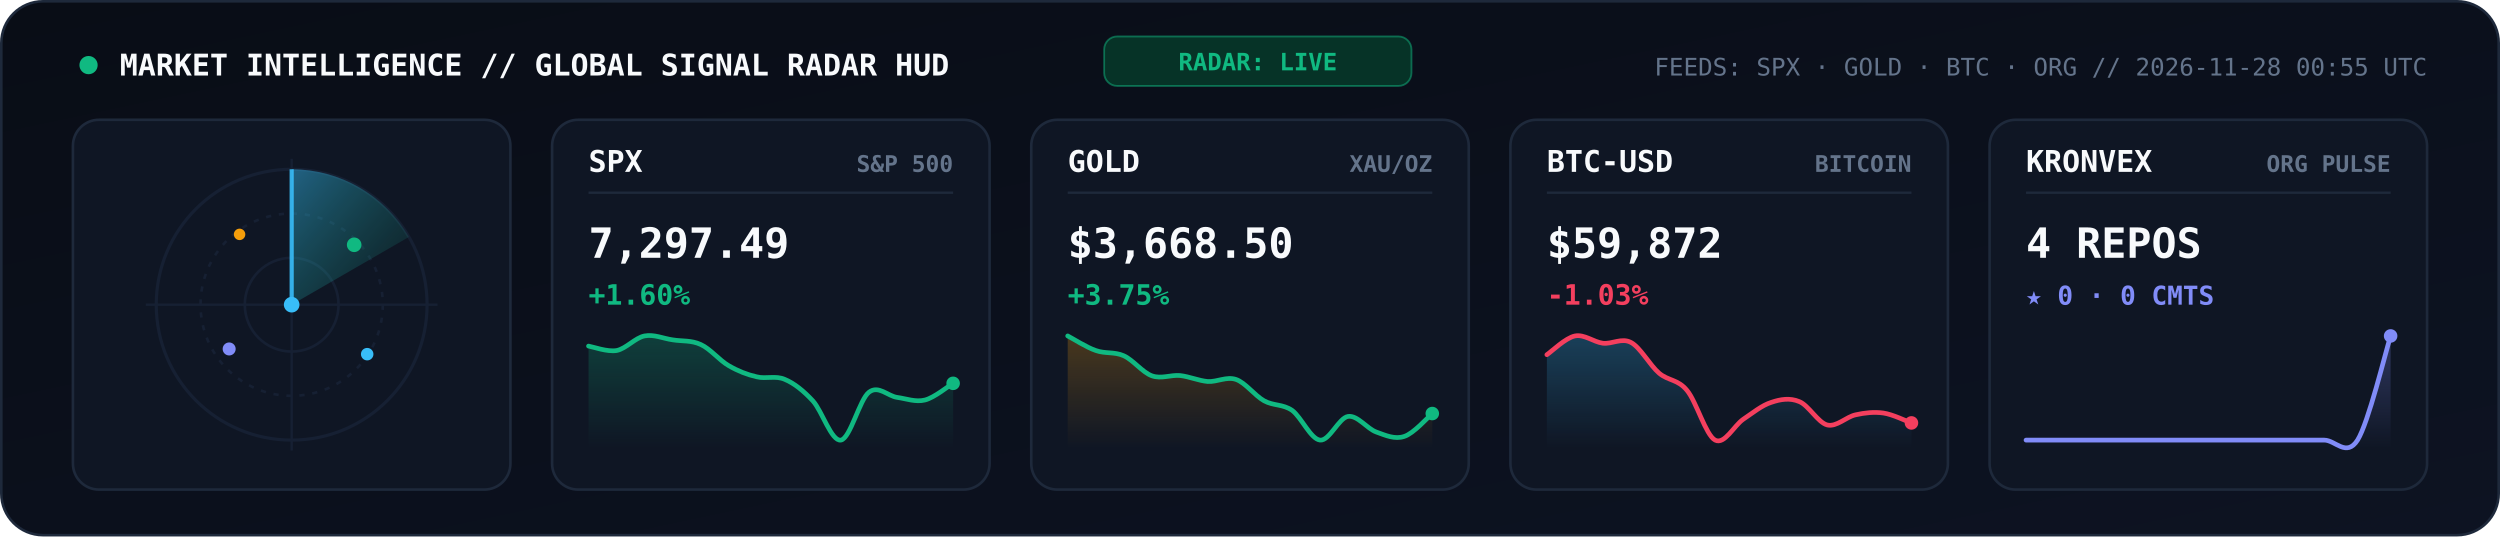
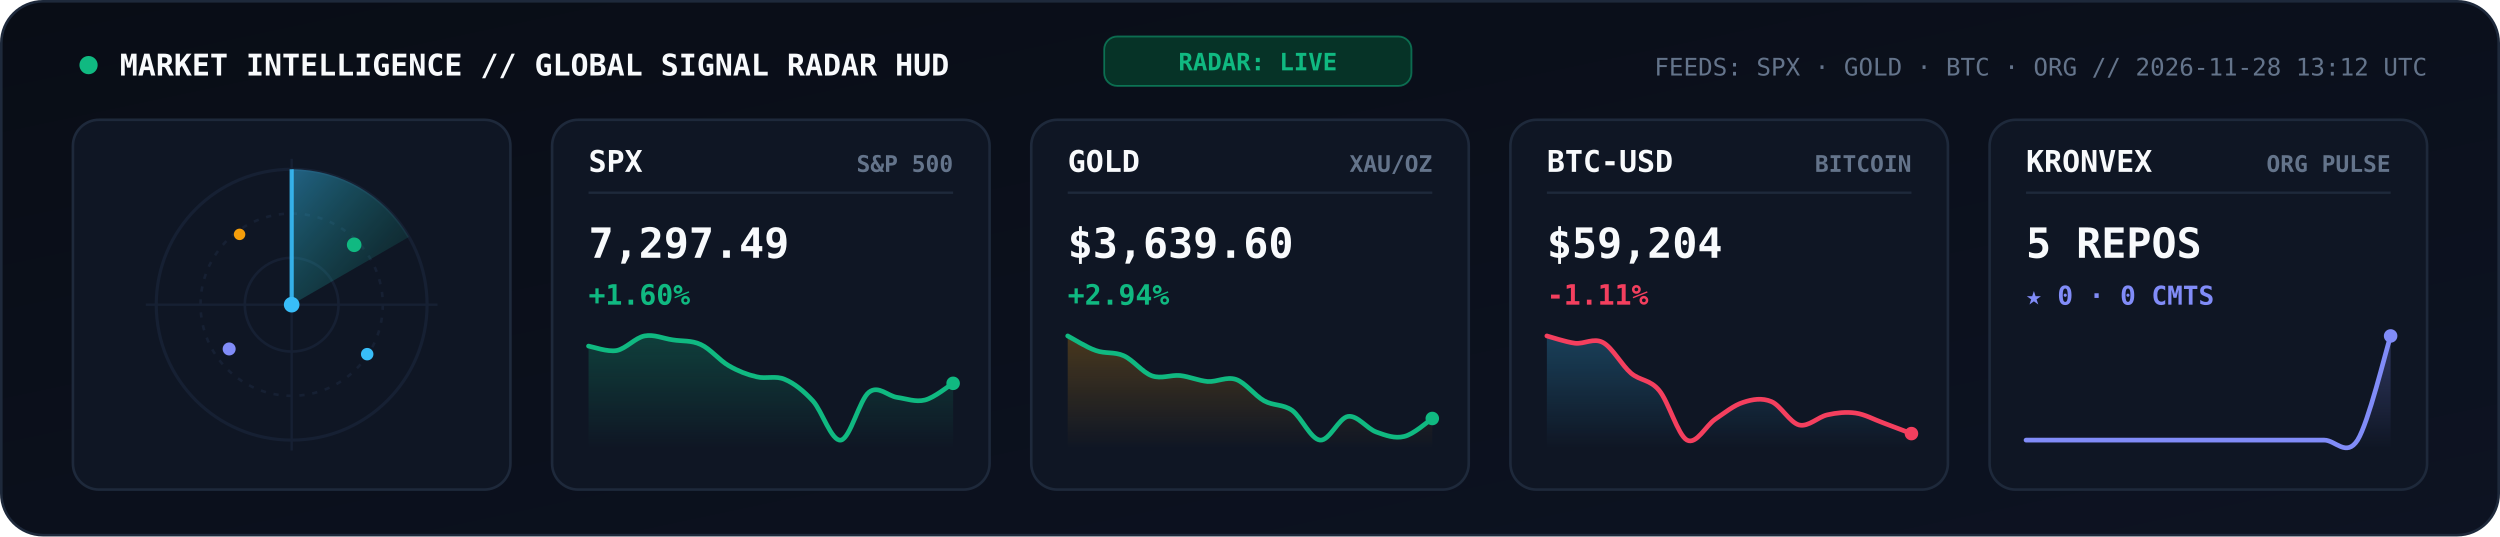
<svg xmlns="http://www.w3.org/2000/svg" viewBox="0 0 960 206" width="960" height="206" role="img" aria-label="KRONVEX Global Market and AI Signal Radar">
  <style>
    .mono { font-family: 'JetBrains Mono', 'Fira Code', 'SF Mono', Consolas, monospace; }
  </style>
  <defs>
    <linearGradient id="radarBg" x1="0" y1="0" x2="1" y2="1">
      <stop offset="0%" stop-color="#090D16" />
      <stop offset="100%" stop-color="#0D1322" />
    </linearGradient>
    <linearGradient id="radarBeam" x1="0" y1="0" x2="1" y2="1">
      <stop offset="0%" stop-color="#38BDF8" stop-opacity="0.45" />
      <stop offset="100%" stop-color="#10B981" stop-opacity="0.02" />
    </linearGradient>
    <linearGradient id="gradSpx" x1="0" y1="0" x2="0" y2="1">
      <stop offset="0%" stop-color="#10B981" stop-opacity="0.25" />
      <stop offset="100%" stop-color="#10B981" stop-opacity="0" />
    </linearGradient>
    <linearGradient id="gradGold" x1="0" y1="0" x2="0" y2="1">
      <stop offset="0%" stop-color="#F59E0B" stop-opacity="0.25" />
      <stop offset="100%" stop-color="#F59E0B" stop-opacity="0" />
    </linearGradient>
    <linearGradient id="gradBtc" x1="0" y1="0" x2="0" y2="1">
      <stop offset="0%" stop-color="#38BDF8" stop-opacity="0.25" />
      <stop offset="100%" stop-color="#38BDF8" stop-opacity="0" />
    </linearGradient>
    <linearGradient id="gradOrg" x1="0" y1="0" x2="0" y2="1">
      <stop offset="0%" stop-color="#818CF8" stop-opacity="0.28" />
      <stop offset="100%" stop-color="#818CF8" stop-opacity="0" />
    </linearGradient>
  </defs>
  <rect x="0.5" y="0.5" width="959" height="205" rx="16" fill="url(#radarBg)" stroke="#1E293B" stroke-width="1" />
  <circle cx="34" cy="25" r="3.5" fill="#10B981">
    <animate attributeName="opacity" values="1;0.3;1" dur="2s" repeatCount="indefinite" />
  </circle>
  <text x="46" y="29" fill="#F8FAFC" font-size="11.5" font-weight="800" class="mono">MARKET INTELLIGENCE // GLOBAL SIGNAL RADAR HUD</text>
  <rect x="424" y="14" width="118" height="19" rx="5" fill="#063327" stroke="#10B981" stroke-width="0.7" stroke-opacity="0.5" />
  <text x="483" y="27" text-anchor="middle" fill="#10B981" font-size="9.2" font-weight="800" class="mono">RADAR: LIVE</text>
-   <text x="932" y="29" text-anchor="end" fill="#64748B" font-size="9.3" class="mono">FEEDS: SPX · GOLD · BTC · ORG  //  2026-11-28 00:55 UTC</text>
+   <text x="932" y="29" text-anchor="end" fill="#64748B" font-size="9.3" class="mono">FEEDS: SPX · GOLD · BTC · ORG  //  2026-11-28 13:12 UTC</text>
  <rect x="28" y="46" width="168" height="142" rx="10" fill="#0F1624" stroke="#1E293B" stroke-width="1" />
  <circle cx="112" cy="117" r="52" fill="none" stroke="#162033" stroke-width="1.2" />
  <circle cx="112" cy="117" r="35" fill="none" stroke="#162033" stroke-width="1" stroke-dasharray="2,3" />
  <circle cx="112" cy="117" r="18" fill="none" stroke="#162033" stroke-width="1" />
  <line x1="56" y1="117" x2="168" y2="117" stroke="#162033" stroke-width="0.9" />
  <line x1="112" y1="61" x2="112" y2="173" stroke="#162033" stroke-width="0.9" />
  <g>
    <animateTransform attributeName="transform" type="rotate" from="0 112 117" to="360 112 117" dur="5.2s" repeatCount="indefinite" />
    <path d="M 112 117 L 112 65 A 52 52 0 0 1 157 91 Z" fill="url(#radarBeam)" />
    <line x1="112" y1="117" x2="112" y2="65" stroke="#38BDF8" stroke-width="1.6" stroke-opacity="0.9" />
  </g>
  <circle cx="136" cy="94" r="2.8" fill="#10B981">
    <animate attributeName="opacity" values="0.2;1;0.2" dur="2.6s" repeatCount="indefinite" />
  </circle>
  <circle cx="88" cy="134" r="2.5" fill="#818CF8">
    <animate attributeName="opacity" values="0.2;1;0.2" dur="3.3s" repeatCount="indefinite" />
  </circle>
  <circle cx="141" cy="136" r="2.4" fill="#38BDF8">
    <animate attributeName="opacity" values="0.15;1;0.15" dur="3.9s" repeatCount="indefinite" />
  </circle>
  <circle cx="92" cy="90" r="2.2" fill="#F59E0B">
    <animate attributeName="opacity" values="0.2;0.95;0.2" dur="2.9s" repeatCount="indefinite" />
  </circle>
  <circle cx="112" cy="117" r="3" fill="#38BDF8" />
  <rect x="212" y="46" width="168" height="142" rx="10" fill="#0F1624" stroke="#1E293B" stroke-width="1" />
  <text x="226" y="66" fill="#F8FAFC" font-size="11.5" font-weight="800" class="mono">SPX</text>
  <text x="366" y="66" text-anchor="end" fill="#64748B" font-size="8.8" font-weight="600" class="mono">S&amp;P 500</text>
  <line x1="226" y1="74" x2="366" y2="74" stroke="#1E293B" stroke-width="0.9" />
  <text x="226" y="99" fill="#F8FAFC" font-size="16" font-weight="800" class="mono">7,297.49</text>
  <text x="226" y="117" fill="#10B981" font-size="10.8" font-weight="700" class="mono">+1.60%</text>
  <path d="M 226.0 132.9 C 227.8 133.2, 233.2 135.2, 236.8 134.6 C 240.4 133.9, 243.9 129.7, 247.5 129.0 C 251.1 128.3, 254.7 130.0, 258.3 130.5 C 261.9 131.1, 265.5 130.6, 269.1 132.3 C 272.7 133.9, 276.3 138.4, 279.8 140.4 C 283.4 142.5, 287.0 143.9, 290.6 144.7 C 294.2 145.6, 297.8 144.1, 301.4 145.7 C 305.0 147.2, 308.6 150.1, 312.2 154.0 C 315.7 157.9, 319.3 169.6, 322.9 169.0 C 326.5 168.4, 330.1 153.3, 333.7 150.6 C 337.3 147.8, 340.9 152.1, 344.5 152.6 C 348.1 153.1, 351.6 154.5, 355.2 153.6 C 358.8 152.7, 364.2 148.2, 366.0 147.2 L 366.0 172.0 L 226.0 172.0 Z" fill="url(#gradSpx)" />
  <path d="M 226.0 132.9 C 227.8 133.2, 233.2 135.2, 236.8 134.6 C 240.4 133.9, 243.9 129.7, 247.5 129.0 C 251.1 128.3, 254.7 130.0, 258.3 130.5 C 261.9 131.1, 265.5 130.6, 269.1 132.3 C 272.7 133.9, 276.3 138.4, 279.8 140.4 C 283.4 142.5, 287.0 143.9, 290.6 144.7 C 294.2 145.6, 297.8 144.1, 301.4 145.7 C 305.0 147.2, 308.6 150.1, 312.2 154.0 C 315.7 157.9, 319.3 169.6, 322.9 169.0 C 326.5 168.4, 330.1 153.3, 333.7 150.6 C 337.3 147.8, 340.9 152.1, 344.5 152.6 C 348.1 153.1, 351.6 154.5, 355.2 153.6 C 358.8 152.7, 364.2 148.2, 366.0 147.2" fill="none" stroke="#10B981" stroke-width="1.8" stroke-linecap="round" />
  <circle cx="366.0" cy="147.2" r="2.6" fill="#10B981" />
  <rect x="396" y="46" width="168" height="142" rx="10" fill="#0F1624" stroke="#1E293B" stroke-width="1" />
  <text x="410" y="66" fill="#F8FAFC" font-size="11.5" font-weight="800" class="mono">GOLD</text>
  <text x="550" y="66" text-anchor="end" fill="#64748B" font-size="8.8" font-weight="600" class="mono">XAU/OZ</text>
  <line x1="410" y1="74" x2="550" y2="74" stroke="#1E293B" stroke-width="0.9" />
-   <text x="410" y="99" fill="#F8FAFC" font-size="16" font-weight="800" class="mono">$3,668.50</text>
-   <text x="410" y="117" fill="#10B981" font-size="10.8" font-weight="700" class="mono">+3.75%</text>
-   <path d="M 410.0 129.0 C 411.8 129.9, 417.2 133.4, 420.8 134.6 C 424.4 135.9, 427.9 135.0, 431.5 136.6 C 435.1 138.2, 438.7 143.0, 442.3 144.3 C 445.9 145.6, 449.5 143.9, 453.1 144.2 C 456.7 144.6, 460.3 146.2, 463.8 146.5 C 467.4 146.7, 471.0 144.5, 474.6 145.7 C 478.2 146.9, 481.8 151.9, 485.4 153.9 C 489.0 155.9, 492.6 155.1, 496.2 157.6 C 499.7 160.2, 503.3 168.6, 506.9 169.0 C 510.5 169.4, 514.1 160.4, 517.7 159.9 C 521.3 159.4, 524.9 164.6, 528.5 165.9 C 532.1 167.2, 535.6 168.8, 539.2 167.6 C 542.8 166.5, 548.2 160.3, 550.0 158.8 L 550.0 172.0 L 410.0 172.0 Z" fill="url(#gradGold)" />
-   <path d="M 410.0 129.0 C 411.8 129.9, 417.2 133.4, 420.8 134.6 C 424.4 135.9, 427.9 135.0, 431.5 136.6 C 435.1 138.2, 438.7 143.0, 442.3 144.3 C 445.9 145.6, 449.5 143.9, 453.1 144.2 C 456.7 144.6, 460.3 146.2, 463.8 146.5 C 467.4 146.7, 471.0 144.5, 474.6 145.7 C 478.2 146.9, 481.8 151.9, 485.4 153.9 C 489.0 155.9, 492.6 155.1, 496.2 157.6 C 499.7 160.2, 503.3 168.6, 506.9 169.0 C 510.5 169.4, 514.1 160.4, 517.7 159.9 C 521.3 159.4, 524.9 164.6, 528.5 165.9 C 532.1 167.2, 535.6 168.8, 539.2 167.6 C 542.8 166.5, 548.2 160.3, 550.0 158.8" fill="none" stroke="#10B981" stroke-width="1.8" stroke-linecap="round" />
-   <circle cx="550.0" cy="158.8" r="2.6" fill="#10B981" />
+   <text x="410" y="99" fill="#F8FAFC" font-size="16" font-weight="800" class="mono">$3,639.60</text>
+   <text x="410" y="117" fill="#10B981" font-size="10.8" font-weight="700" class="mono">+2.94%</text>
+   <path d="M 410.0 129.0 C 411.8 129.9, 417.2 133.4, 420.8 134.6 C 424.4 135.9, 427.9 135.0, 431.5 136.6 C 435.1 138.2, 438.7 143.0, 442.3 144.3 C 445.9 145.6, 449.5 143.9, 453.1 144.2 C 456.7 144.6, 460.3 146.2, 463.8 146.5 C 467.4 146.7, 471.0 144.5, 474.6 145.7 C 478.2 146.9, 481.8 151.9, 485.4 153.9 C 489.0 155.9, 492.6 155.1, 496.2 157.6 C 499.7 160.2, 503.3 168.6, 506.9 169.0 C 510.5 169.4, 514.1 160.4, 517.7 159.9 C 521.3 159.4, 524.9 164.6, 528.5 165.9 C 532.1 167.2, 535.6 168.5, 539.2 167.6 C 542.8 166.8, 548.2 161.9, 550.0 160.7 L 550.0 172.0 L 410.0 172.0 Z" fill="url(#gradGold)" />
+   <path d="M 410.0 129.0 C 411.8 129.9, 417.2 133.4, 420.8 134.6 C 424.4 135.9, 427.9 135.0, 431.5 136.6 C 435.1 138.2, 438.7 143.0, 442.3 144.3 C 445.9 145.6, 449.5 143.9, 453.1 144.2 C 456.7 144.6, 460.3 146.2, 463.8 146.5 C 467.4 146.7, 471.0 144.5, 474.6 145.7 C 478.2 146.9, 481.8 151.9, 485.4 153.9 C 489.0 155.9, 492.6 155.1, 496.2 157.6 C 499.7 160.2, 503.3 168.6, 506.9 169.0 C 510.5 169.4, 514.1 160.4, 517.7 159.9 C 521.3 159.4, 524.9 164.6, 528.5 165.9 C 532.1 167.2, 535.6 168.5, 539.2 167.6 C 542.8 166.8, 548.2 161.9, 550.0 160.7" fill="none" stroke="#10B981" stroke-width="1.8" stroke-linecap="round" />
+   <circle cx="550.0" cy="160.7" r="2.6" fill="#10B981" />
  <rect x="580" y="46" width="168" height="142" rx="10" fill="#0F1624" stroke="#1E293B" stroke-width="1" />
  <text x="594" y="66" fill="#F8FAFC" font-size="11.5" font-weight="800" class="mono">BTC-USD</text>
  <text x="734" y="66" text-anchor="end" fill="#64748B" font-size="8.8" font-weight="600" class="mono">BITCOIN</text>
  <line x1="594" y1="74" x2="734" y2="74" stroke="#1E293B" stroke-width="0.9" />
-   <text x="594" y="99" fill="#F8FAFC" font-size="16" font-weight="800" class="mono">$59,872</text>
-   <text x="594" y="117" fill="#F43F5E" font-size="10.8" font-weight="700" class="mono">-1.03%</text>
-   <path d="M 594.0 136.2 C 595.8 135.0, 601.2 129.7, 604.8 129.0 C 608.4 128.3, 611.9 131.3, 615.5 131.8 C 619.1 132.2, 622.7 129.6, 626.3 131.5 C 629.9 133.4, 633.5 140.2, 637.1 143.3 C 640.7 146.3, 644.3 145.6, 647.8 149.9 C 651.4 154.2, 655.0 167.1, 658.6 169.0 C 662.2 170.9, 665.8 163.5, 669.4 161.0 C 673.0 158.6, 676.6 155.6, 680.2 154.5 C 683.7 153.3, 687.3 152.7, 690.9 154.2 C 694.5 155.6, 698.1 162.3, 701.7 163.2 C 705.3 164.0, 708.9 160.1, 712.5 159.3 C 716.1 158.5, 719.6 158.1, 723.2 158.6 C 726.8 159.1, 732.2 161.8, 734.0 162.4 L 734.0 172.0 L 594.0 172.0 Z" fill="url(#gradBtc)" />
-   <path d="M 594.0 136.2 C 595.8 135.0, 601.2 129.7, 604.8 129.0 C 608.4 128.3, 611.9 131.3, 615.5 131.8 C 619.1 132.2, 622.7 129.6, 626.3 131.5 C 629.9 133.4, 633.5 140.2, 637.1 143.3 C 640.7 146.3, 644.3 145.6, 647.8 149.9 C 651.4 154.2, 655.0 167.1, 658.6 169.0 C 662.2 170.9, 665.8 163.5, 669.4 161.0 C 673.0 158.6, 676.6 155.6, 680.2 154.5 C 683.7 153.3, 687.3 152.7, 690.9 154.2 C 694.5 155.6, 698.1 162.3, 701.7 163.2 C 705.3 164.0, 708.9 160.1, 712.5 159.3 C 716.1 158.5, 719.6 158.1, 723.2 158.6 C 726.8 159.1, 732.2 161.8, 734.0 162.4" fill="none" stroke="#F43F5E" stroke-width="1.8" stroke-linecap="round" />
-   <circle cx="734.0" cy="162.4" r="2.6" fill="#F43F5E" />
+   <text x="594" y="99" fill="#F8FAFC" font-size="16" font-weight="800" class="mono">$59,204</text>
+   <text x="594" y="117" fill="#F43F5E" font-size="10.8" font-weight="700" class="mono">-1.11%</text>
+   <path d="M 594.0 129.0 C 595.8 129.5, 601.2 131.3, 604.8 131.8 C 608.4 132.2, 611.9 129.6, 615.5 131.5 C 619.1 133.4, 622.7 140.2, 626.3 143.3 C 629.9 146.3, 633.5 145.6, 637.1 149.9 C 640.7 154.2, 644.3 167.1, 647.8 169.0 C 651.4 170.9, 655.0 163.5, 658.6 161.0 C 662.2 158.6, 665.8 155.6, 669.4 154.5 C 673.0 153.3, 676.6 152.7, 680.2 154.2 C 683.7 155.6, 687.3 162.3, 690.9 163.2 C 694.5 164.0, 698.1 160.1, 701.7 159.3 C 705.3 158.5, 708.9 158.1, 712.5 158.6 C 716.1 159.1, 719.6 161.1, 723.2 162.4 C 726.8 163.8, 732.2 165.8, 734.0 166.5 L 734.0 172.0 L 594.0 172.0 Z" fill="url(#gradBtc)" />
+   <path d="M 594.0 129.0 C 595.8 129.5, 601.2 131.3, 604.8 131.8 C 608.4 132.2, 611.9 129.6, 615.5 131.5 C 619.1 133.4, 622.7 140.2, 626.3 143.3 C 629.9 146.3, 633.5 145.6, 637.1 149.9 C 640.7 154.2, 644.3 167.1, 647.8 169.0 C 651.4 170.9, 655.0 163.5, 658.6 161.0 C 662.2 158.6, 665.8 155.6, 669.4 154.5 C 673.0 153.3, 676.6 152.7, 680.2 154.2 C 683.7 155.6, 687.3 162.3, 690.9 163.2 C 694.5 164.0, 698.1 160.1, 701.7 159.3 C 705.3 158.5, 708.9 158.1, 712.5 158.6 C 716.1 159.1, 719.6 161.1, 723.2 162.4 C 726.8 163.8, 732.2 165.8, 734.0 166.5" fill="none" stroke="#F43F5E" stroke-width="1.8" stroke-linecap="round" />
+   <circle cx="734.0" cy="166.5" r="2.6" fill="#F43F5E" />
  <rect x="764" y="46" width="168" height="142" rx="10" fill="#0F1624" stroke="#1E293B" stroke-width="1" />
  <text x="778" y="66" fill="#F8FAFC" font-size="11.5" font-weight="800" class="mono">KRONVEX</text>
  <text x="918" y="66" text-anchor="end" fill="#64748B" font-size="8.8" font-weight="600" class="mono">ORG PULSE</text>
  <line x1="778" y1="74" x2="918" y2="74" stroke="#1E293B" stroke-width="0.9" />
-   <text x="778" y="99" fill="#F8FAFC" font-size="16" font-weight="800" class="mono">4 REPOS</text>
+   <text x="778" y="99" fill="#F8FAFC" font-size="16" font-weight="800" class="mono">5 REPOS</text>
  <text x="778" y="117" fill="#818CF8" font-size="10" font-weight="700" class="mono">★ 0 · 0 CMTS</text>
  <path d="M 778.0 169.0 C 780.1 169.0, 786.5 169.0, 790.7 169.0 C 795.0 169.0, 799.2 169.0, 803.5 169.0 C 807.7 169.0, 811.9 169.0, 816.2 169.0 C 820.4 169.0, 824.7 169.0, 828.9 169.0 C 833.2 169.0, 837.4 169.0, 841.6 169.0 C 845.9 169.0, 850.1 169.0, 854.4 169.0 C 858.6 169.0, 862.8 169.0, 867.1 169.0 C 871.3 169.0, 875.6 169.0, 879.8 169.0 C 884.1 169.0, 888.3 169.0, 892.5 169.0 C 896.8 169.0, 901.0 175.7, 905.3 169.0 C 909.5 162.3, 915.9 135.7, 918.0 129.0 L 918.0 172.0 L 778.0 172.0 Z" fill="url(#gradOrg)" />
  <path d="M 778.0 169.0 C 780.1 169.0, 786.5 169.0, 790.7 169.0 C 795.0 169.0, 799.2 169.0, 803.5 169.0 C 807.7 169.0, 811.9 169.0, 816.2 169.0 C 820.4 169.0, 824.7 169.0, 828.9 169.0 C 833.2 169.0, 837.4 169.0, 841.6 169.0 C 845.9 169.0, 850.1 169.0, 854.4 169.0 C 858.6 169.0, 862.8 169.0, 867.1 169.0 C 871.3 169.0, 875.6 169.0, 879.8 169.0 C 884.1 169.0, 888.3 169.0, 892.5 169.0 C 896.8 169.0, 901.0 175.7, 905.3 169.0 C 909.5 162.3, 915.9 135.7, 918.0 129.0" fill="none" stroke="#818CF8" stroke-width="1.8" stroke-linecap="round" />
  <circle cx="918.0" cy="129.0" r="2.6" fill="#818CF8" />
</svg>
